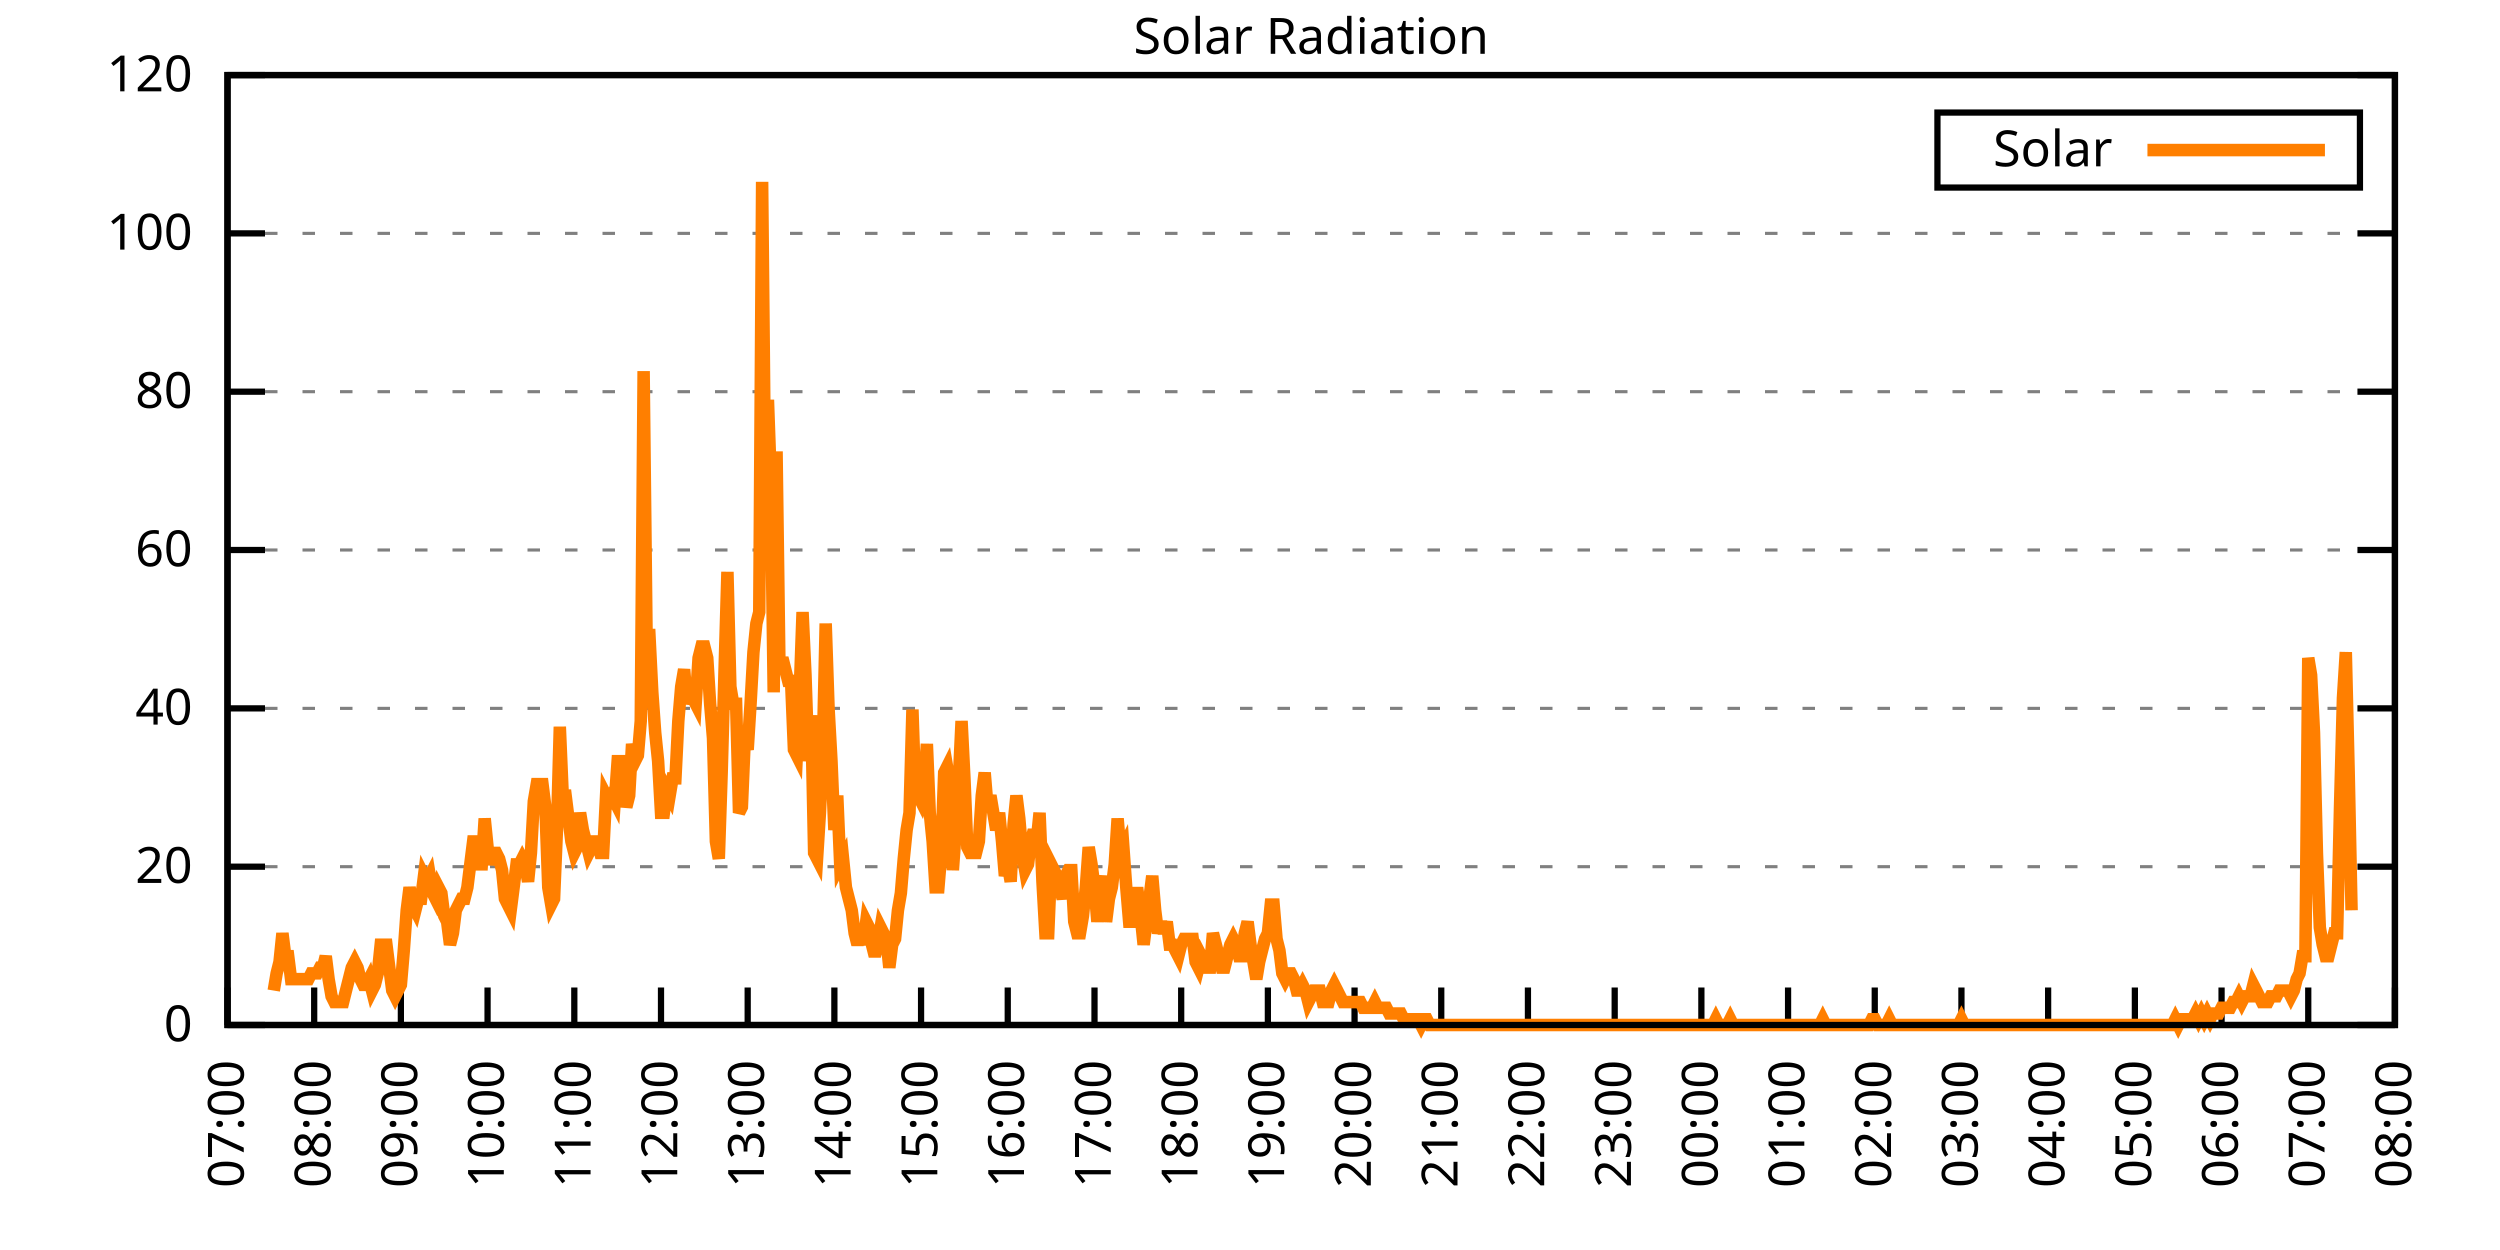
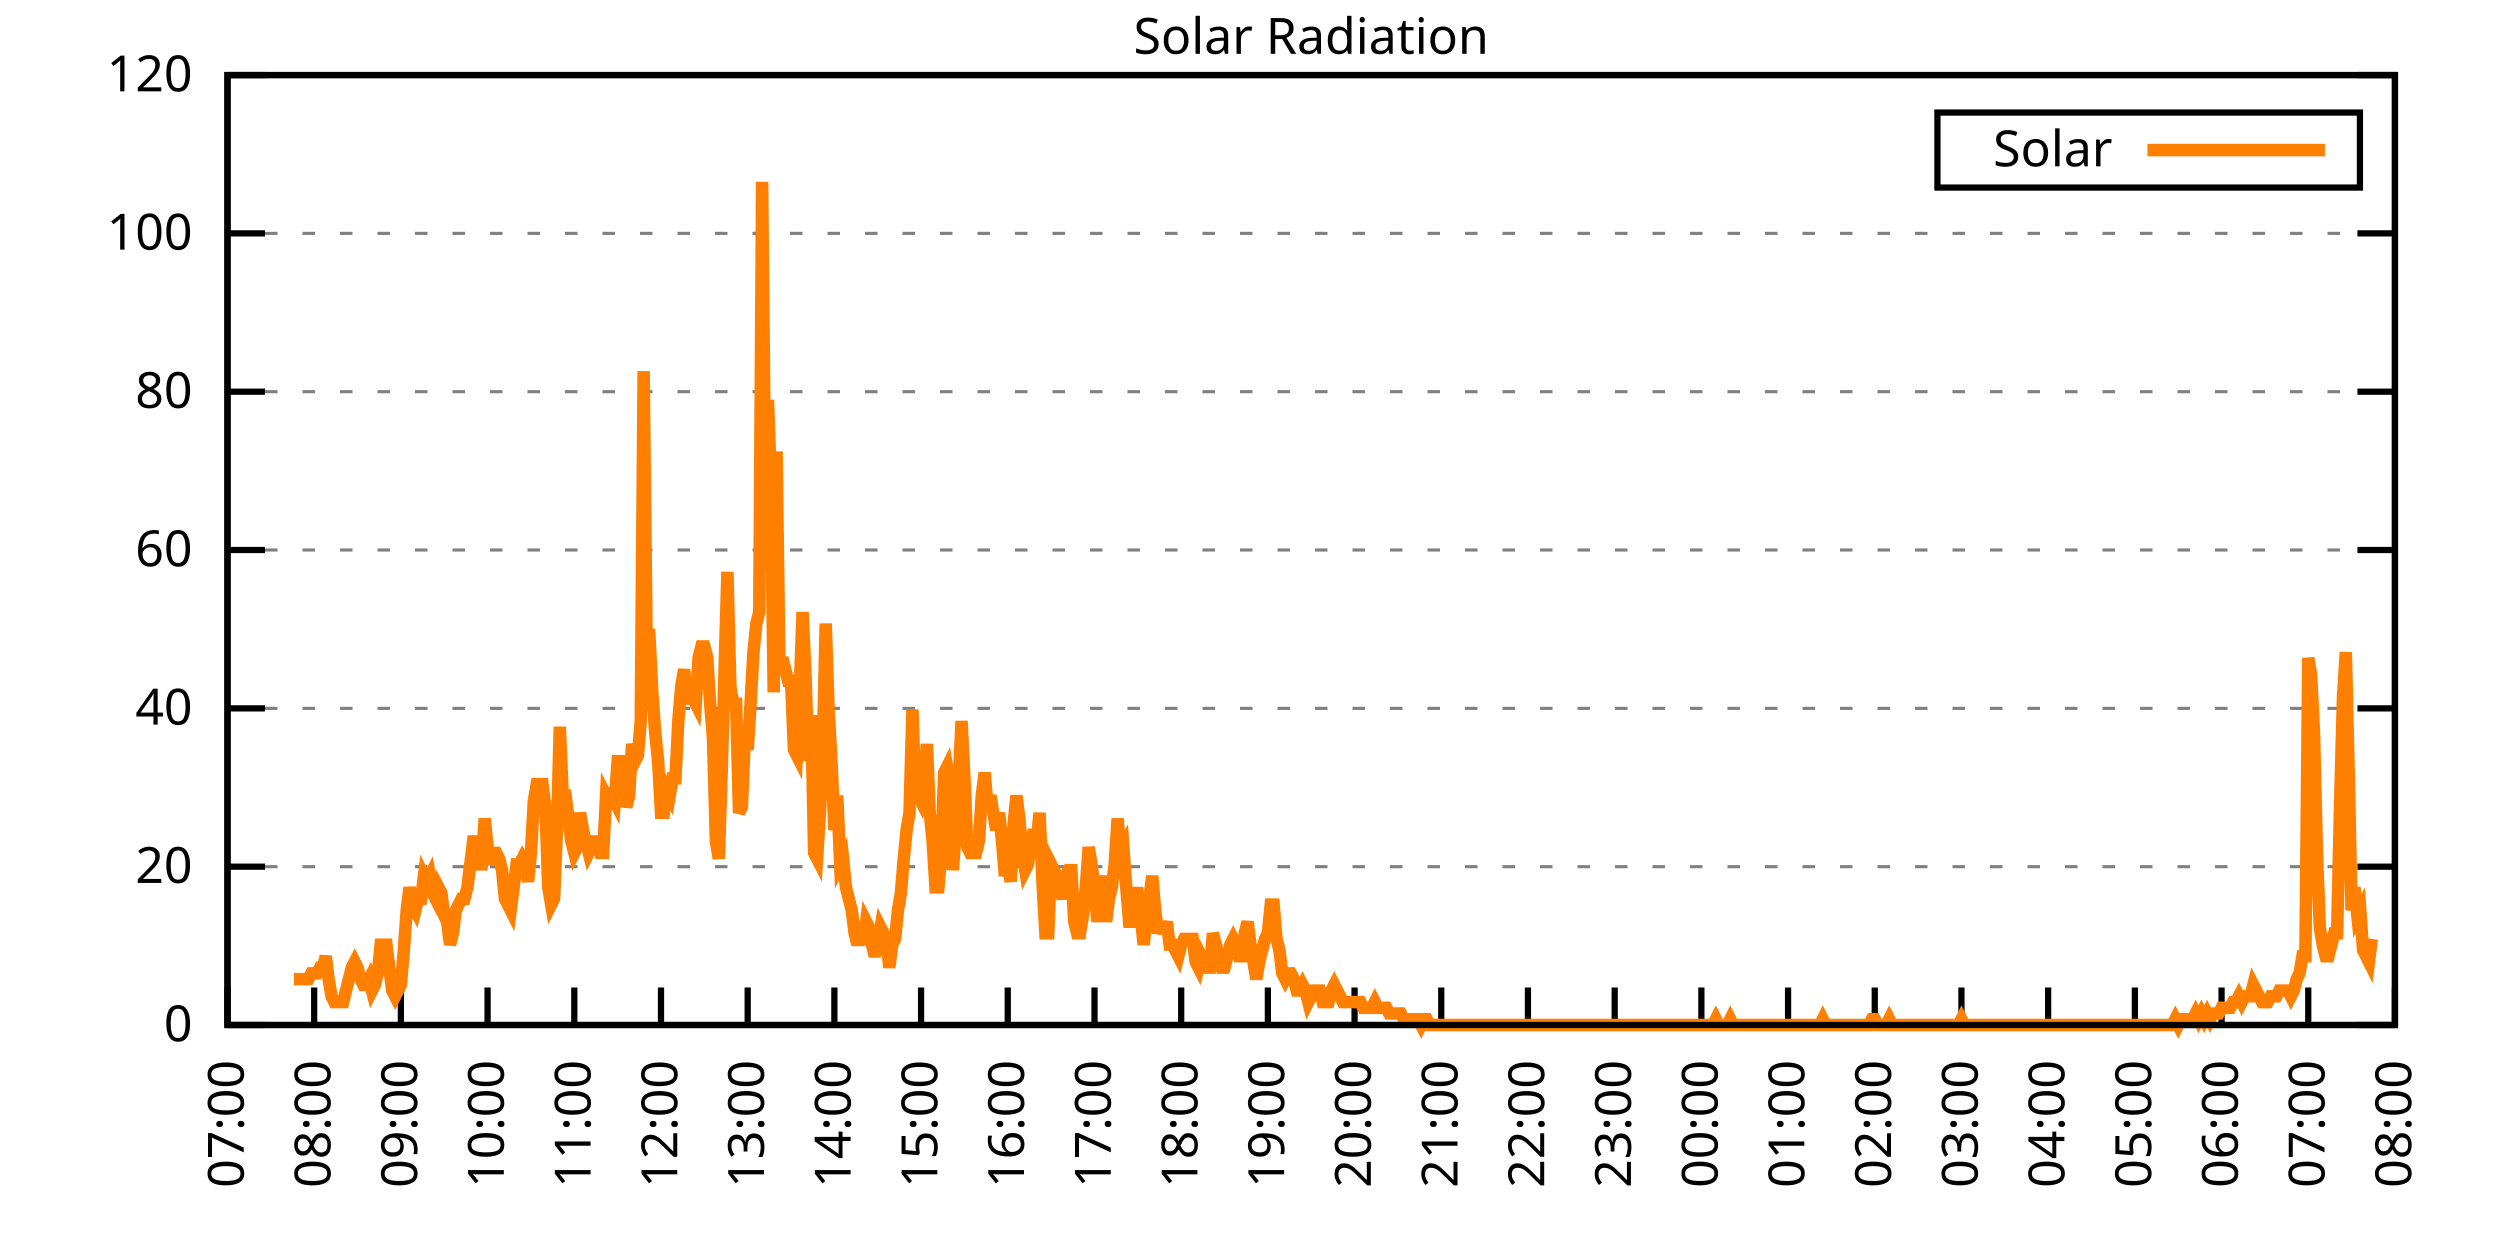
<svg xmlns="http://www.w3.org/2000/svg" xmlns:xlink="http://www.w3.org/1999/xlink" width="400" height="200" viewBox="0 0 400 200">
  <g id="gnuplot_canvas">
    <rect x="0" y="0" width="400" height="200" fill="none" />
    <defs>
      <circle id="gpDot" r="0.5" stroke-width="0.5" stroke="currentColor" />
      <path id="gpPt0" stroke-width="0.333" stroke="currentColor" d="M-1,0 h2 M0,-1 v2" />
      <path id="gpPt1" stroke-width="0.333" stroke="currentColor" d="M-1,-1 L1,1 M1,-1 L-1,1" />
      <path id="gpPt2" stroke-width="0.333" stroke="currentColor" d="M-1,0 L1,0 M0,-1 L0,1 M-1,-1 L1,1 M-1,1 L1,-1" />
      <rect id="gpPt3" stroke-width="0.333" stroke="currentColor" x="-1" y="-1" width="2" height="2" />
      <rect id="gpPt4" stroke-width="0.333" stroke="currentColor" fill="currentColor" x="-1" y="-1" width="2" height="2" />
      <circle id="gpPt5" stroke-width="0.333" stroke="currentColor" cx="0" cy="0" r="1" />
      <use xlink:href="#gpPt5" id="gpPt6" fill="currentColor" stroke="none" />
      <path id="gpPt7" stroke-width="0.333" stroke="currentColor" d="M0,-1.33 L-1.33,0.67 L1.33,0.67 z" />
      <use xlink:href="#gpPt7" id="gpPt8" fill="currentColor" stroke="none" />
      <use xlink:href="#gpPt7" id="gpPt9" stroke="currentColor" transform="rotate(180)" />
      <use xlink:href="#gpPt9" id="gpPt10" fill="currentColor" stroke="none" />
      <use xlink:href="#gpPt3" id="gpPt11" stroke="currentColor" transform="rotate(45)" />
      <use xlink:href="#gpPt11" id="gpPt12" fill="currentColor" stroke="none" />
      <path id="gpPt13" stroke-width="0.333" stroke="currentColor" d="M0,1.330 L1.265,0.411 L0.782,-1.067 L-0.782,-1.076 L-1.265,0.411 z" />
      <use xlink:href="#gpPt13" id="gpPt14" fill="currentColor" stroke="none" />
      <filter id="textbox" filterUnits="objectBoundingBox" x="0" y="0" height="1" width="1">
        <feFlood flood-color="white" flood-opacity="1" result="bgnd" />
        <feComposite in="SourceGraphic" in2="bgnd" operator="atop" />
      </filter>
      <filter id="greybox" filterUnits="objectBoundingBox" x="0" y="0" height="1" width="1">
        <feFlood flood-color="lightgrey" flood-opacity="1" result="grey" />
        <feComposite in="SourceGraphic" in2="grey" operator="atop" />
      </filter>
    </defs>
    <g fill="none" color="white" stroke="currentColor" stroke-width="1.00" stroke-linecap="butt" stroke-linejoin="miter">
</g>
    <g fill="none" color="black" stroke="currentColor" stroke-width="1.00" stroke-linecap="butt" stroke-linejoin="miter">
      <g stroke="none" shape-rendering="crispEdges">
        <polygon fill="rgb(255, 255, 255)" points="36.40,164.00 383.18,164.00 383.18,12.02 36.40,12.02 " />
      </g>
    </g>
    <g fill="none" color="black" stroke="currentColor" stroke-width="1.00" stroke-linecap="butt" stroke-linejoin="miter">
</g>
    <g fill="none" color="black" stroke="black" stroke-width="0.50" stroke-linecap="butt" stroke-linejoin="miter">
</g>
    <g fill="none" color="gray" stroke="currentColor" stroke-width="0.50" stroke-linecap="butt" stroke-linejoin="miter">
      <path stroke="gray" stroke-dasharray="2,4" class="gridline" d="M36.40,164.00 L383.19,164.00  " />
    </g>
    <g fill="none" color="gray" stroke="gray" stroke-width="1.00" stroke-linecap="butt" stroke-linejoin="miter">
</g>
    <g fill="none" color="black" stroke="currentColor" stroke-width="1.00" stroke-linecap="butt" stroke-linejoin="miter">
      <path stroke="black" d="M36.40,164.00 L42.40,164.00 M383.19,164.00 L377.19,164.00  " />
      <g transform="translate(30.80,166.60)" stroke="none" fill="black" font-family="Sans" font-size="8.00" text-anchor="end">
        <text>
          <tspan font-family="Sans"> 0</tspan>
        </text>
      </g>
    </g>
    <g fill="none" color="black" stroke="currentColor" stroke-width="1.00" stroke-linecap="butt" stroke-linejoin="miter">
</g>
    <g fill="none" color="black" stroke="black" stroke-width="0.50" stroke-linecap="butt" stroke-linejoin="miter">
</g>
    <g fill="none" color="gray" stroke="currentColor" stroke-width="0.50" stroke-linecap="butt" stroke-linejoin="miter">
      <path stroke="gray" stroke-dasharray="2,4" class="gridline" d="M36.40,138.67 L383.19,138.67  " />
    </g>
    <g fill="none" color="gray" stroke="gray" stroke-width="1.00" stroke-linecap="butt" stroke-linejoin="miter">
</g>
    <g fill="none" color="black" stroke="currentColor" stroke-width="1.00" stroke-linecap="butt" stroke-linejoin="miter">
      <path stroke="black" d="M36.40,138.67 L42.40,138.67 M383.19,138.67 L377.19,138.67  " />
      <g transform="translate(30.80,141.27)" stroke="none" fill="black" font-family="Sans" font-size="8.00" text-anchor="end">
        <text>
          <tspan font-family="Sans"> 20</tspan>
        </text>
      </g>
    </g>
    <g fill="none" color="black" stroke="currentColor" stroke-width="1.00" stroke-linecap="butt" stroke-linejoin="miter">
</g>
    <g fill="none" color="black" stroke="black" stroke-width="0.50" stroke-linecap="butt" stroke-linejoin="miter">
</g>
    <g fill="none" color="gray" stroke="currentColor" stroke-width="0.50" stroke-linecap="butt" stroke-linejoin="miter">
      <path stroke="gray" stroke-dasharray="2,4" class="gridline" d="M36.40,113.34 L383.19,113.34  " />
    </g>
    <g fill="none" color="gray" stroke="gray" stroke-width="1.00" stroke-linecap="butt" stroke-linejoin="miter">
</g>
    <g fill="none" color="black" stroke="currentColor" stroke-width="1.00" stroke-linecap="butt" stroke-linejoin="miter">
      <path stroke="black" d="M36.40,113.34 L42.40,113.34 M383.19,113.34 L377.19,113.34  " />
      <g transform="translate(30.80,115.94)" stroke="none" fill="black" font-family="Sans" font-size="8.00" text-anchor="end">
        <text>
          <tspan font-family="Sans"> 40</tspan>
        </text>
      </g>
    </g>
    <g fill="none" color="black" stroke="currentColor" stroke-width="1.00" stroke-linecap="butt" stroke-linejoin="miter">
</g>
    <g fill="none" color="black" stroke="black" stroke-width="0.50" stroke-linecap="butt" stroke-linejoin="miter">
</g>
    <g fill="none" color="gray" stroke="currentColor" stroke-width="0.50" stroke-linecap="butt" stroke-linejoin="miter">
      <path stroke="gray" stroke-dasharray="2,4" class="gridline" d="M36.40,88.00 L383.19,88.00  " />
    </g>
    <g fill="none" color="gray" stroke="gray" stroke-width="1.00" stroke-linecap="butt" stroke-linejoin="miter">
</g>
    <g fill="none" color="black" stroke="currentColor" stroke-width="1.00" stroke-linecap="butt" stroke-linejoin="miter">
      <path stroke="black" d="M36.40,88.00 L42.40,88.00 M383.19,88.00 L377.19,88.00  " />
      <g transform="translate(30.80,90.60)" stroke="none" fill="black" font-family="Sans" font-size="8.00" text-anchor="end">
        <text>
          <tspan font-family="Sans"> 60</tspan>
        </text>
      </g>
    </g>
    <g fill="none" color="black" stroke="currentColor" stroke-width="1.00" stroke-linecap="butt" stroke-linejoin="miter">
</g>
    <g fill="none" color="black" stroke="black" stroke-width="0.50" stroke-linecap="butt" stroke-linejoin="miter">
</g>
    <g fill="none" color="gray" stroke="currentColor" stroke-width="0.50" stroke-linecap="butt" stroke-linejoin="miter">
      <path stroke="gray" stroke-dasharray="2,4" class="gridline" d="M36.40,62.67 L383.19,62.67  " />
    </g>
    <g fill="none" color="gray" stroke="gray" stroke-width="1.00" stroke-linecap="butt" stroke-linejoin="miter">
</g>
    <g fill="none" color="black" stroke="currentColor" stroke-width="1.00" stroke-linecap="butt" stroke-linejoin="miter">
      <path stroke="black" d="M36.40,62.67 L42.40,62.67 M383.19,62.67 L377.19,62.67  " />
      <g transform="translate(30.80,65.27)" stroke="none" fill="black" font-family="Sans" font-size="8.00" text-anchor="end">
        <text>
          <tspan font-family="Sans"> 80</tspan>
        </text>
      </g>
    </g>
    <g fill="none" color="black" stroke="currentColor" stroke-width="1.00" stroke-linecap="butt" stroke-linejoin="miter">
</g>
    <g fill="none" color="black" stroke="black" stroke-width="0.50" stroke-linecap="butt" stroke-linejoin="miter">
</g>
    <g fill="none" color="gray" stroke="currentColor" stroke-width="0.50" stroke-linecap="butt" stroke-linejoin="miter">
      <path stroke="gray" stroke-dasharray="2,4" class="gridline" d="M36.40,37.34 L383.19,37.34  " />
    </g>
    <g fill="none" color="gray" stroke="gray" stroke-width="1.00" stroke-linecap="butt" stroke-linejoin="miter">
</g>
    <g fill="none" color="black" stroke="currentColor" stroke-width="1.00" stroke-linecap="butt" stroke-linejoin="miter">
      <path stroke="black" d="M36.40,37.34 L42.40,37.34 M383.19,37.34 L377.19,37.34  " />
      <g transform="translate(30.80,39.94)" stroke="none" fill="black" font-family="Sans" font-size="8.00" text-anchor="end">
        <text>
          <tspan font-family="Sans"> 100</tspan>
        </text>
      </g>
    </g>
    <g fill="none" color="black" stroke="currentColor" stroke-width="1.00" stroke-linecap="butt" stroke-linejoin="miter">
</g>
    <g fill="none" color="black" stroke="black" stroke-width="0.50" stroke-linecap="butt" stroke-linejoin="miter">
</g>
    <g fill="none" color="gray" stroke="currentColor" stroke-width="0.50" stroke-linecap="butt" stroke-linejoin="miter">
      <path stroke="gray" stroke-dasharray="2,4" class="gridline" d="M36.40,12.01 L383.19,12.01  " />
    </g>
    <g fill="none" color="gray" stroke="gray" stroke-width="1.00" stroke-linecap="butt" stroke-linejoin="miter">
</g>
    <g fill="none" color="black" stroke="currentColor" stroke-width="1.00" stroke-linecap="butt" stroke-linejoin="miter">
      <path stroke="black" d="M36.40,12.01 L42.40,12.01 M383.19,12.01 L377.19,12.01  " />
      <g transform="translate(30.80,14.61)" stroke="none" fill="black" font-family="Sans" font-size="8.00" text-anchor="end">
        <text>
          <tspan font-family="Sans"> 120</tspan>
        </text>
      </g>
    </g>
    <g fill="none" color="black" stroke="currentColor" stroke-width="1.00" stroke-linecap="butt" stroke-linejoin="miter">
      <path stroke="black" d="M36.40,164.00 L36.40,158.00  " />
      <g transform="translate(39.00,169.60) rotate(270.00)" stroke="none" fill="black" font-family="Sans" font-size="8.00" text-anchor="end">
        <text>
          <tspan font-family="Sans">07:00</tspan>
        </text>
      </g>
    </g>
    <g fill="none" color="black" stroke="currentColor" stroke-width="1.00" stroke-linecap="butt" stroke-linejoin="miter">
      <path stroke="black" d="M50.27,164.00 L50.27,158.00  " />
      <g transform="translate(52.87,169.60) rotate(270.00)" stroke="none" fill="black" font-family="Sans" font-size="8.00" text-anchor="end">
        <text>
          <tspan font-family="Sans">08:00</tspan>
        </text>
      </g>
    </g>
    <g fill="none" color="black" stroke="currentColor" stroke-width="1.00" stroke-linecap="butt" stroke-linejoin="miter">
      <path stroke="black" d="M64.14,164.00 L64.14,158.00  " />
      <g transform="translate(66.74,169.60) rotate(270.00)" stroke="none" fill="black" font-family="Sans" font-size="8.00" text-anchor="end">
        <text>
          <tspan font-family="Sans">09:00</tspan>
        </text>
      </g>
    </g>
    <g fill="none" color="black" stroke="currentColor" stroke-width="1.00" stroke-linecap="butt" stroke-linejoin="miter">
      <path stroke="black" d="M78.01,164.00 L78.01,158.00  " />
      <g transform="translate(80.61,169.60) rotate(270.00)" stroke="none" fill="black" font-family="Sans" font-size="8.00" text-anchor="end">
        <text>
          <tspan font-family="Sans">10:00</tspan>
        </text>
      </g>
    </g>
    <g fill="none" color="black" stroke="currentColor" stroke-width="1.00" stroke-linecap="butt" stroke-linejoin="miter">
      <path stroke="black" d="M91.89,164.00 L91.89,158.00  " />
      <g transform="translate(94.49,169.60) rotate(270.00)" stroke="none" fill="black" font-family="Sans" font-size="8.00" text-anchor="end">
        <text>
          <tspan font-family="Sans">11:00</tspan>
        </text>
      </g>
    </g>
    <g fill="none" color="black" stroke="currentColor" stroke-width="1.00" stroke-linecap="butt" stroke-linejoin="miter">
      <path stroke="black" d="M105.76,164.00 L105.76,158.00  " />
      <g transform="translate(108.36,169.60) rotate(270.00)" stroke="none" fill="black" font-family="Sans" font-size="8.00" text-anchor="end">
        <text>
          <tspan font-family="Sans">12:00</tspan>
        </text>
      </g>
    </g>
    <g fill="none" color="black" stroke="currentColor" stroke-width="1.00" stroke-linecap="butt" stroke-linejoin="miter">
      <path stroke="black" d="M119.63,164.00 L119.63,158.00  " />
      <g transform="translate(122.23,169.60) rotate(270.00)" stroke="none" fill="black" font-family="Sans" font-size="8.00" text-anchor="end">
        <text>
          <tspan font-family="Sans">13:00</tspan>
        </text>
      </g>
    </g>
    <g fill="none" color="black" stroke="currentColor" stroke-width="1.00" stroke-linecap="butt" stroke-linejoin="miter">
      <path stroke="black" d="M133.50,164.00 L133.50,158.00  " />
      <g transform="translate(136.10,169.60) rotate(270.00)" stroke="none" fill="black" font-family="Sans" font-size="8.00" text-anchor="end">
        <text>
          <tspan font-family="Sans">14:00</tspan>
        </text>
      </g>
    </g>
    <g fill="none" color="black" stroke="currentColor" stroke-width="1.00" stroke-linecap="butt" stroke-linejoin="miter">
      <path stroke="black" d="M147.37,164.00 L147.37,158.00  " />
      <g transform="translate(149.97,169.60) rotate(270.00)" stroke="none" fill="black" font-family="Sans" font-size="8.00" text-anchor="end">
        <text>
          <tspan font-family="Sans">15:00</tspan>
        </text>
      </g>
    </g>
    <g fill="none" color="black" stroke="currentColor" stroke-width="1.00" stroke-linecap="butt" stroke-linejoin="miter">
      <path stroke="black" d="M161.24,164.00 L161.24,158.00  " />
      <g transform="translate(163.84,169.60) rotate(270.00)" stroke="none" fill="black" font-family="Sans" font-size="8.00" text-anchor="end">
        <text>
          <tspan font-family="Sans">16:00</tspan>
        </text>
      </g>
    </g>
    <g fill="none" color="black" stroke="currentColor" stroke-width="1.00" stroke-linecap="butt" stroke-linejoin="miter">
      <path stroke="black" d="M175.12,164.00 L175.12,158.00  " />
      <g transform="translate(177.72,169.60) rotate(270.00)" stroke="none" fill="black" font-family="Sans" font-size="8.00" text-anchor="end">
        <text>
          <tspan font-family="Sans">17:00</tspan>
        </text>
      </g>
    </g>
    <g fill="none" color="black" stroke="currentColor" stroke-width="1.00" stroke-linecap="butt" stroke-linejoin="miter">
      <path stroke="black" d="M188.99,164.00 L188.99,158.00  " />
      <g transform="translate(191.59,169.60) rotate(270.00)" stroke="none" fill="black" font-family="Sans" font-size="8.00" text-anchor="end">
        <text>
          <tspan font-family="Sans">18:00</tspan>
        </text>
      </g>
    </g>
    <g fill="none" color="black" stroke="currentColor" stroke-width="1.00" stroke-linecap="butt" stroke-linejoin="miter">
      <path stroke="black" d="M202.86,164.00 L202.86,158.00  " />
      <g transform="translate(205.46,169.60) rotate(270.00)" stroke="none" fill="black" font-family="Sans" font-size="8.00" text-anchor="end">
        <text>
          <tspan font-family="Sans">19:00</tspan>
        </text>
      </g>
    </g>
    <g fill="none" color="black" stroke="currentColor" stroke-width="1.00" stroke-linecap="butt" stroke-linejoin="miter">
      <path stroke="black" d="M216.73,164.00 L216.73,158.00  " />
      <g transform="translate(219.33,169.60) rotate(270.00)" stroke="none" fill="black" font-family="Sans" font-size="8.00" text-anchor="end">
        <text>
          <tspan font-family="Sans">20:00</tspan>
        </text>
      </g>
    </g>
    <g fill="none" color="black" stroke="currentColor" stroke-width="1.00" stroke-linecap="butt" stroke-linejoin="miter">
      <path stroke="black" d="M230.60,164.00 L230.60,158.00  " />
      <g transform="translate(233.20,169.60) rotate(270.00)" stroke="none" fill="black" font-family="Sans" font-size="8.00" text-anchor="end">
        <text>
          <tspan font-family="Sans">21:00</tspan>
        </text>
      </g>
    </g>
    <g fill="none" color="black" stroke="currentColor" stroke-width="1.00" stroke-linecap="butt" stroke-linejoin="miter">
      <path stroke="black" d="M244.47,164.00 L244.47,158.00  " />
      <g transform="translate(247.07,169.60) rotate(270.00)" stroke="none" fill="black" font-family="Sans" font-size="8.00" text-anchor="end">
        <text>
          <tspan font-family="Sans">22:00</tspan>
        </text>
      </g>
    </g>
    <g fill="none" color="black" stroke="currentColor" stroke-width="1.00" stroke-linecap="butt" stroke-linejoin="miter">
      <path stroke="black" d="M258.35,164.00 L258.35,158.00  " />
      <g transform="translate(260.95,169.60) rotate(270.00)" stroke="none" fill="black" font-family="Sans" font-size="8.00" text-anchor="end">
        <text>
          <tspan font-family="Sans">23:00</tspan>
        </text>
      </g>
    </g>
    <g fill="none" color="black" stroke="currentColor" stroke-width="1.00" stroke-linecap="butt" stroke-linejoin="miter">
      <path stroke="black" d="M272.22,164.00 L272.22,158.00  " />
      <g transform="translate(274.82,169.60) rotate(270.00)" stroke="none" fill="black" font-family="Sans" font-size="8.00" text-anchor="end">
        <text>
          <tspan font-family="Sans">00:00</tspan>
        </text>
      </g>
    </g>
    <g fill="none" color="black" stroke="currentColor" stroke-width="1.00" stroke-linecap="butt" stroke-linejoin="miter">
      <path stroke="black" d="M286.09,164.00 L286.09,158.00  " />
      <g transform="translate(288.69,169.60) rotate(270.00)" stroke="none" fill="black" font-family="Sans" font-size="8.00" text-anchor="end">
        <text>
          <tspan font-family="Sans">01:00</tspan>
        </text>
      </g>
    </g>
    <g fill="none" color="black" stroke="currentColor" stroke-width="1.00" stroke-linecap="butt" stroke-linejoin="miter">
      <path stroke="black" d="M299.96,164.00 L299.96,158.00  " />
      <g transform="translate(302.56,169.60) rotate(270.00)" stroke="none" fill="black" font-family="Sans" font-size="8.00" text-anchor="end">
        <text>
          <tspan font-family="Sans">02:00</tspan>
        </text>
      </g>
    </g>
    <g fill="none" color="black" stroke="currentColor" stroke-width="1.00" stroke-linecap="butt" stroke-linejoin="miter">
      <path stroke="black" d="M313.83,164.00 L313.83,158.00  " />
      <g transform="translate(316.43,169.60) rotate(270.00)" stroke="none" fill="black" font-family="Sans" font-size="8.00" text-anchor="end">
        <text>
          <tspan font-family="Sans">03:00</tspan>
        </text>
      </g>
    </g>
    <g fill="none" color="black" stroke="currentColor" stroke-width="1.00" stroke-linecap="butt" stroke-linejoin="miter">
      <path stroke="black" d="M327.70,164.00 L327.70,158.00  " />
      <g transform="translate(330.30,169.60) rotate(270.00)" stroke="none" fill="black" font-family="Sans" font-size="8.00" text-anchor="end">
        <text>
          <tspan font-family="Sans">04:00</tspan>
        </text>
      </g>
    </g>
    <g fill="none" color="black" stroke="currentColor" stroke-width="1.00" stroke-linecap="butt" stroke-linejoin="miter">
      <path stroke="black" d="M341.58,164.00 L341.58,158.00  " />
      <g transform="translate(344.18,169.60) rotate(270.00)" stroke="none" fill="black" font-family="Sans" font-size="8.00" text-anchor="end">
        <text>
          <tspan font-family="Sans">05:00</tspan>
        </text>
      </g>
    </g>
    <g fill="none" color="black" stroke="currentColor" stroke-width="1.00" stroke-linecap="butt" stroke-linejoin="miter">
      <path stroke="black" d="M355.45,164.00 L355.45,158.00  " />
      <g transform="translate(358.05,169.60) rotate(270.00)" stroke="none" fill="black" font-family="Sans" font-size="8.00" text-anchor="end">
        <text>
          <tspan font-family="Sans">06:00</tspan>
        </text>
      </g>
    </g>
    <g fill="none" color="black" stroke="currentColor" stroke-width="1.00" stroke-linecap="butt" stroke-linejoin="miter">
      <path stroke="black" d="M369.32,164.00 L369.32,158.00  " />
      <g transform="translate(371.92,169.60) rotate(270.00)" stroke="none" fill="black" font-family="Sans" font-size="8.00" text-anchor="end">
        <text>
          <tspan font-family="Sans">07:00</tspan>
        </text>
      </g>
    </g>
    <g fill="none" color="black" stroke="currentColor" stroke-width="1.00" stroke-linecap="butt" stroke-linejoin="miter">
      <path stroke="black" d="M383.19,164.00 L383.19,158.00  " />
      <g transform="translate(385.79,169.60) rotate(270.00)" stroke="none" fill="black" font-family="Sans" font-size="8.00" text-anchor="end">
        <text>
          <tspan font-family="Sans">08:00</tspan>
        </text>
      </g>
    </g>
    <g fill="none" color="black" stroke="currentColor" stroke-width="1.00" stroke-linecap="butt" stroke-linejoin="miter">
</g>
    <g fill="none" color="black" stroke="currentColor" stroke-width="1.00" stroke-linecap="butt" stroke-linejoin="miter">
      <path stroke="black" d="M36.40,12.01 L36.40,164.00 L383.19,164.00 L383.19,12.01 L36.40,12.01 Z  " />
    </g>
    <g fill="none" color="black" stroke="currentColor" stroke-width="1.00" stroke-linecap="butt" stroke-linejoin="miter">
</g>
    <g fill="none" color="black" stroke="currentColor" stroke-width="1.00" stroke-linecap="butt" stroke-linejoin="miter">
      <path stroke="black" d="M309.99,30.01 L309.99,18.01 L377.59,18.01 L377.59,30.01 L309.99,30.01 Z  " />
    </g>
    <g id="Solar_Radiation_plot_1">
      <g fill="none" color="white" stroke="black" stroke-width="2.00" stroke-linecap="butt" stroke-linejoin="miter">
</g>
      <g fill="none" color="black" stroke="currentColor" stroke-width="2.00" stroke-linecap="butt" stroke-linejoin="miter">
        <g transform="translate(337.99,26.61)" stroke="none" fill="black" font-family="Sans" font-size="8.00" text-anchor="end">
          <text>
            <tspan font-family="Sans">Solar</tspan>
          </text>
        </g>
      </g>
      <g fill="none" color="black" stroke="currentColor" stroke-width="2.00" stroke-linecap="butt" stroke-linejoin="miter">
-         <path stroke="rgb(255, 127,   0)" d="M343.59,24.01 L371.99,24.01 M43.80,158.49 L44.26,155.74 L44.72,153.91 L45.19,149.32 L45.65,152.99 L46.11,152.99   L46.57,156.66 L47.03,156.66 L47.50,156.66 L47.96,156.66 L48.42,156.66 L48.88,156.66 L49.35,156.66 L49.81,155.74   L50.27,155.74 L50.73,155.74 L51.20,154.82 L51.66,154.82 L52.12,152.99 L52.58,156.66 L53.05,159.41 L53.51,160.33   L53.97,160.33 L54.43,160.33 L54.90,160.33 L55.36,158.49 L55.82,156.66 L56.28,154.82 L56.75,153.91 L57.21,154.82   L57.67,156.66 L58.13,157.58 L58.59,157.58 L59.06,156.66 L59.52,158.49 L59.98,157.58 L60.44,155.74 L60.91,151.15   L61.37,151.15 L61.83,151.15 L62.29,154.82 L62.76,158.49 L63.22,159.41 L63.68,158.49 L64.14,157.58 L64.61,152.07   L65.07,145.65 L65.53,141.98 L65.99,144.73 L66.46,145.65 L66.92,143.81 L67.38,143.81 L67.84,140.14 L68.30,141.06   L68.77,140.14 L69.23,142.89 L69.69,143.81 L70.15,141.98 L70.62,142.89 L71.08,146.56 L71.54,147.48 L72.00,151.15   L72.47,149.32 L72.93,145.65 L73.39,144.73 L73.85,143.81 L74.32,143.81 L74.78,141.98 L75.24,138.30 L75.70,134.63   L76.17,134.63 L76.63,138.30 L77.09,138.30 L77.55,130.96 L78.01,135.55 L78.48,138.30 L78.94,136.47 L79.40,136.47   L79.86,137.39 L80.33,139.22 L80.79,143.81 L81.25,144.73 L81.71,145.65 L82.18,141.98 L82.64,138.30 L83.10,138.30   L83.56,137.39 L84.03,138.30 L84.49,141.06 L84.95,136.47 L85.41,128.21 L85.88,125.46 L86.34,125.46 L86.80,125.46   L87.26,129.13 L87.72,141.98 L88.19,144.73 L88.65,143.81 L89.11,132.80 L89.57,116.28 L90.04,127.29 L90.50,127.29   L90.96,130.96 L91.42,134.63 L91.89,136.47 L92.35,135.55 L92.81,130.05 L93.27,132.80 L93.74,134.63 L94.20,136.47   L94.66,135.55 L95.12,134.63 L95.59,134.63 L96.05,136.47 L96.51,136.47 L96.97,127.29 L97.44,128.21 L97.90,127.29   L98.36,128.21 L98.82,121.79 L99.28,121.79 L99.75,123.62 L100.21,129.13 L100.67,127.29 L101.13,119.03 L101.60,121.79   L102.06,120.87 L102.52,115.36 L102.98,59.38 L103.45,101.60 L103.91,101.60 L104.37,110.77 L104.83,117.20 L105.30,121.79   L105.76,130.05 L106.22,130.05 L106.68,126.37 L107.15,127.29 L107.61,124.54 L108.07,124.54 L108.53,115.36 L108.99,109.86   L109.46,107.10 L109.92,112.61 L110.38,110.77 L110.84,111.69 L111.31,112.61 L111.77,105.27 L112.23,103.43 L112.69,103.43   L113.16,105.27 L113.62,112.61 L114.08,118.12 L114.54,134.63 L115.01,137.39 L115.47,123.62 L115.93,107.10 L116.39,91.50   L116.86,109.86 L117.32,112.61 L117.78,112.61 L118.24,130.05 L118.70,129.13 L119.17,118.12 L119.63,119.95 L120.09,112.61   L120.55,104.35 L121.02,99.76 L121.48,97.93 L121.94,29.10 L122.40,75.90 L122.87,63.97 L123.33,76.82 L123.79,110.77   L124.25,72.23 L124.72,107.10 L125.18,105.27 L125.64,107.10 L126.10,108.94 L126.57,108.94 L127.03,119.95 L127.49,120.87   L127.95,110.77 L128.41,97.93 L128.88,108.02 L129.34,121.79 L129.80,114.44 L130.26,136.47 L130.73,137.39 L131.19,130.05   L131.65,119.95 L132.11,99.76 L132.58,113.53 L133.04,121.79 L133.50,132.80 L133.96,127.29 L134.43,138.30 L134.89,137.39   L135.35,141.98 L135.81,143.81 L136.28,145.65 L136.74,149.32 L137.20,151.15 L137.66,149.32 L138.13,151.15 L138.59,147.48   L139.05,148.40 L139.51,151.15 L139.97,152.99 L140.44,151.15 L140.90,148.40 L141.36,149.32 L141.82,150.23 L142.29,154.82   L142.75,151.15 L143.21,150.23 L143.67,145.65 L144.14,142.89 L144.60,137.39 L145.06,132.80 L145.52,130.05 L145.99,113.53   L146.45,127.29 L146.91,127.29 L147.37,128.21 L147.84,126.37 L148.30,119.03 L148.76,130.05 L149.22,134.63 L149.68,141.98   L150.15,141.98 L150.61,136.47 L151.07,123.62 L151.53,122.70 L152.00,125.46 L152.46,139.22 L152.92,132.80 L153.38,125.46   L153.85,115.36 L154.31,124.54 L154.77,135.55 L155.23,136.47 L155.70,136.47 L156.16,136.47 L156.62,134.63 L157.08,127.29   L157.55,123.62 L158.01,129.13 L158.47,127.29 L158.93,130.05 L159.39,132.80 L159.86,130.05 L160.32,134.63 L160.78,140.14   L161.24,138.30 L161.71,141.06 L162.17,131.88 L162.63,127.29 L163.09,130.96 L163.56,136.47 L164.02,139.22 L164.48,138.30   L164.94,134.63 L165.41,132.80 L165.87,134.63 L166.33,130.05 L166.79,141.06 L167.26,149.32 L167.72,149.32 L168.18,138.30   L168.64,139.22 L169.10,140.14 L169.57,141.98 L170.03,143.81 L170.49,140.14 L170.95,139.22 L171.42,139.22 L171.88,147.48   L172.34,149.32 L172.80,149.32 L173.27,146.56 L173.73,141.98 L174.19,135.55 L174.65,138.30 L175.12,141.98 L175.58,147.48   L176.04,142.89 L176.50,140.14 L176.97,147.48 L177.43,143.81 L177.89,141.98 L178.35,138.30 L178.82,130.96 L179.28,136.47   L179.74,135.55 L180.20,141.98 L180.66,147.48 L181.13,147.48 L181.59,142.89 L182.05,142.89 L182.51,146.56 L182.98,151.15   L183.44,147.48 L183.90,143.81 L184.36,140.14 L184.83,145.65 L185.29,149.32 L185.75,147.48 L186.21,149.32 L186.68,147.48   L187.14,151.15 L187.60,151.15 L188.06,152.07 L188.53,152.99 L188.99,151.15 L189.45,150.23 L189.91,150.23 L190.37,150.23   L190.84,150.23 L191.30,153.91 L191.76,154.82 L192.22,152.99 L192.69,153.91 L193.15,154.82 L193.61,154.82 L194.07,149.32   L194.54,151.15 L195.00,152.99 L195.46,154.82 L195.92,154.82 L196.39,152.99 L196.85,151.15 L197.31,150.23 L197.77,151.15   L198.24,152.99 L198.70,152.99 L199.16,149.32 L199.62,147.48 L200.08,151.15 L200.55,153.91 L201.01,156.66 L201.47,153.91   L201.93,152.07 L202.40,150.23 L202.86,149.32 L203.32,144.73 L203.78,144.73 L204.25,150.23 L204.71,152.07 L205.17,155.74   L205.63,156.66 L206.10,155.74 L206.56,155.74 L207.02,156.66 L207.48,158.49 L207.95,158.49 L208.41,157.58 L208.87,158.49   L209.33,160.33 L209.80,159.41 L210.26,158.49 L210.72,158.49 L211.18,158.49 L211.64,160.33 L212.11,160.33 L212.57,160.33   L213.03,158.49 L213.49,157.58 L213.96,158.49 L214.42,159.41 L214.88,160.33 L215.34,160.33 L215.81,160.33 L216.27,160.33   L216.73,160.33 L217.19,160.33 L217.66,160.33 L218.12,161.25 L218.58,161.25 L219.04,161.25 L219.51,161.25 L219.97,160.33   L220.43,161.25 L220.89,161.25 L221.35,161.25 L221.82,161.25 L222.28,162.16 L222.74,162.16 L223.20,162.16 L223.67,162.16   L224.13,162.16 L224.59,163.08 L225.05,163.08 L225.52,163.08 L225.98,163.08 L226.44,163.08 L226.90,163.08 L227.37,164.00   L227.83,163.08 L228.29,163.08 L228.75,164.00 L229.22,164.00 L229.68,164.00 L230.14,164.00 L230.60,164.00 L231.06,164.00   L231.53,164.00 L231.99,164.00 L232.45,164.00 L232.91,164.00 L233.38,164.00 L233.84,164.00 L234.30,164.00 L234.76,164.00   L235.23,164.00 L235.69,164.00 L236.15,164.00 L236.61,164.00 L237.08,164.00 L237.54,164.00 L238.00,164.00 L238.46,164.00   L238.93,164.00 L239.39,164.00 L239.85,164.00 L240.31,164.00 L240.77,164.00 L241.24,164.00 L241.70,164.00 L242.16,164.00   L242.62,164.00 L243.09,164.00 L243.55,164.00 L244.01,164.00 L244.47,164.00 L244.94,164.00 L245.40,164.00 L245.86,164.00   L246.32,164.00 L246.79,164.00 L247.25,164.00 L247.71,164.00 L248.17,164.00 L248.64,164.00 L249.10,164.00 L249.56,164.00   L250.02,164.00 L250.49,164.00 L250.95,164.00 L251.41,164.00 L251.87,164.00 L252.33,164.00 L252.80,164.00 L253.26,164.00   L253.72,164.00 L254.18,164.00 L254.65,164.00 L255.11,164.00 L255.57,164.00 L256.03,164.00 L256.50,164.00 L256.96,164.00   L257.42,164.00 L257.88,164.00 L258.35,164.00 L258.81,164.00 L259.27,164.00 L259.73,164.00 L260.20,164.00 L260.66,164.00   L261.12,164.00 L261.58,164.00 L262.04,164.00 L262.51,164.00 L262.97,164.00 L263.43,164.00 L263.89,164.00 L264.36,164.00   L264.82,164.00 L265.28,164.00 L265.74,164.00 L266.21,164.00 L266.67,164.00 L267.13,164.00 L267.59,164.00 L268.06,164.00   L268.52,164.00 L268.98,164.00 L269.44,164.00 L269.91,164.00 L270.37,164.00 L270.83,164.00 L271.29,164.00 L271.75,164.00   L272.22,164.00 L272.68,164.00 L273.14,164.00 L273.60,164.00 L274.07,164.00 L274.53,163.08 L274.99,164.00 L275.45,164.00   L275.92,164.00 L276.38,164.00 L276.84,163.08 L277.30,164.00 L277.77,164.00 L278.23,164.00 L278.69,164.00 L279.15,164.00   L279.62,164.00 L280.08,164.00 L280.54,164.00 L281.00,164.00 L281.46,164.00 L281.93,164.00 L282.39,164.00 L282.85,164.00   L283.31,164.00 L283.78,164.00 L284.24,164.00 L284.70,164.00 L285.16,164.00 L285.63,164.00 L286.09,164.00 L286.55,164.00   L287.01,164.00 L287.48,164.00 L287.94,164.00 L288.40,164.00 L288.86,164.00 L289.33,164.00 L289.79,164.00 L290.25,164.00   L290.71,164.00 L291.18,164.00 L291.64,163.08 L292.10,164.00 L292.56,164.00 L293.02,164.00 L293.49,164.00 L293.95,164.00   L294.41,164.00 L294.87,164.00 L295.34,164.00 L295.80,164.00 L296.26,164.00 L296.72,164.00 L297.19,164.00 L297.65,164.00   L298.11,164.00 L298.57,164.00 L299.04,164.00 L299.50,163.08 L299.96,163.08 L300.42,164.00 L300.89,164.00 L301.35,164.00   L301.81,164.00 L302.27,163.08 L302.73,164.00 L303.20,164.00 L303.66,164.00 L304.12,164.00 L304.58,164.00 L305.05,164.00   L305.51,164.00 L305.97,164.00 L306.43,164.00 L306.90,164.00 L307.36,164.00 L307.82,164.00 L308.28,164.00 L308.75,164.00   L309.21,164.00 L309.67,164.00 L310.13,164.00 L310.60,164.00 L311.06,164.00 L311.52,164.00 L311.98,164.00 L312.44,164.00   L312.91,164.00 L313.37,164.00 L313.83,163.08 L314.29,164.00 L314.76,164.00 L315.22,164.00 L315.68,164.00 L316.14,164.00   L316.61,164.00 L317.07,164.00 L317.53,164.00 L317.99,164.00 L318.46,164.00 L318.92,164.00 L319.38,164.00 L319.84,164.00   L320.31,164.00 L320.77,164.00 L321.23,164.00 L321.69,164.00 L322.15,164.00 L322.62,164.00 L323.08,164.00 L323.54,164.00   L324.00,164.00 L324.47,164.00 L324.93,164.00 L325.39,164.00 L325.85,164.00 L326.32,164.00 L326.78,164.00 L327.24,164.00   L327.70,164.00 L328.17,164.00 L328.63,164.00 L329.09,164.00 L329.55,164.00 L330.02,164.00 L330.48,164.00 L330.94,164.00   L331.40,164.00 L331.87,164.00 L332.33,164.00 L332.79,164.00 L333.25,164.00 L333.71,164.00 L334.18,164.00 L334.64,164.00   L335.10,164.00 L335.56,164.00 L336.03,164.00 L336.49,164.00 L336.95,164.00 L337.41,164.00 L337.88,164.00 L338.34,164.00   L338.80,164.00 L339.26,164.00 L339.73,164.00 L340.19,164.00 L340.65,164.00 L341.11,164.00 L341.58,164.00 L342.04,164.00   L342.50,164.00 L342.96,164.00 L343.42,164.00 L343.89,164.00 L344.35,164.00 L344.81,164.00 L345.27,164.00 L345.74,164.00   L346.20,164.00 L346.66,164.00 L347.12,164.00 L347.59,164.00 L348.05,163.08 L348.51,164.00 L348.97,163.08 L349.44,163.08   L349.90,163.08 L350.36,163.08 L350.82,163.08 L351.29,162.16 L351.75,163.08 L352.21,162.16 L352.67,163.08 L353.13,162.16   L353.60,163.08 L354.06,162.16 L354.52,162.16 L354.98,162.16 L355.45,161.25 L355.91,161.25 L356.37,161.25 L356.83,161.25   L357.30,160.33 L357.76,160.33 L358.22,159.41 L358.68,160.33 L359.15,159.41 L359.61,159.41 L360.07,159.41 L360.53,157.58   L361.00,158.49 L361.46,159.41 L361.92,160.33 L362.38,160.33 L362.84,160.33 L363.31,159.41 L363.77,159.41 L364.23,159.41   L364.69,158.49 L365.16,158.49 L365.62,158.49 L366.08,158.49 L366.54,159.41 L367.01,158.49 L367.47,156.66 L367.93,155.74   L368.39,152.99 L368.86,152.99 L369.32,105.27 L369.78,108.02 L370.24,117.20 L370.71,136.47 L371.17,148.40 L371.63,151.15   L372.09,152.99 L372.56,152.99 L373.02,151.15 L373.48,149.32 L373.94,149.32 L374.40,129.13 L374.87,111.69 L375.33,104.35   L375.79,123.62 L376.25,145.65  " />
+         <path stroke="rgb(255, 127,   0)" d="M343.59,24.01 L371.99,24.01 M47.03,156.66 L47.50,156.66 L47.96,156.66 L48.42,156.66 L48.88,156.66 L49.35,156.66   L49.81,155.74 L50.27,155.74 L50.73,155.74 L51.20,154.82 L51.66,154.82 L52.12,152.99 L52.58,156.66 L53.05,159.41   L53.51,160.33 L53.97,160.33 L54.43,160.33 L54.90,160.33 L55.36,158.49 L55.82,156.66 L56.28,154.82 L56.75,153.91   L57.21,154.82 L57.67,156.66 L58.13,157.58 L58.59,157.58 L59.06,156.66 L59.52,158.49 L59.98,157.58 L60.44,155.74   L60.91,151.15 L61.37,151.15 L61.83,151.15 L62.29,154.82 L62.76,158.49 L63.22,159.41 L63.68,158.49 L64.14,157.58   L64.61,152.07 L65.07,145.65 L65.53,141.98 L65.99,144.73 L66.46,145.65 L66.92,143.81 L67.38,143.81 L67.84,140.14   L68.30,141.06 L68.77,140.14 L69.23,142.89 L69.69,143.81 L70.15,141.98 L70.62,142.89 L71.08,146.56 L71.54,147.48   L72.00,151.15 L72.47,149.32 L72.93,145.65 L73.39,144.73 L73.85,143.81 L74.32,143.81 L74.78,141.98 L75.24,138.30   L75.70,134.63 L76.17,134.63 L76.63,138.30 L77.09,138.30 L77.55,130.96 L78.01,135.55 L78.48,138.30 L78.94,136.47   L79.40,136.47 L79.86,137.39 L80.33,139.22 L80.79,143.81 L81.25,144.73 L81.71,145.65 L82.18,141.98 L82.64,138.30   L83.10,138.30 L83.56,137.39 L84.03,138.30 L84.49,141.06 L84.95,136.47 L85.41,128.21 L85.88,125.46 L86.34,125.46   L86.80,125.46 L87.26,129.13 L87.72,141.98 L88.19,144.73 L88.65,143.81 L89.11,132.80 L89.57,116.28 L90.04,127.29   L90.50,127.29 L90.96,130.96 L91.42,134.63 L91.89,136.47 L92.35,135.55 L92.81,130.05 L93.27,132.80 L93.74,134.63   L94.20,136.47 L94.66,135.55 L95.12,134.63 L95.59,134.63 L96.05,136.47 L96.51,136.47 L96.97,127.29 L97.44,128.21   L97.90,127.29 L98.36,128.21 L98.82,121.79 L99.28,121.79 L99.75,123.62 L100.21,129.13 L100.67,127.29 L101.13,119.03   L101.60,121.79 L102.06,120.87 L102.52,115.36 L102.98,59.38 L103.45,101.60 L103.91,101.60 L104.37,110.77 L104.83,117.20   L105.30,121.79 L105.76,130.05 L106.22,130.05 L106.68,126.37 L107.15,127.29 L107.61,124.54 L108.07,124.54 L108.53,115.36   L108.99,109.86 L109.46,107.10 L109.92,112.61 L110.38,110.77 L110.84,111.69 L111.31,112.61 L111.77,105.27 L112.23,103.43   L112.69,103.43 L113.16,105.27 L113.62,112.61 L114.08,118.12 L114.54,134.63 L115.01,137.39 L115.47,123.62 L115.93,107.10   L116.39,91.50 L116.86,109.86 L117.32,112.61 L117.78,112.61 L118.24,130.05 L118.70,129.13 L119.17,118.12 L119.63,119.95   L120.09,112.61 L120.55,104.35 L121.02,99.76 L121.48,97.93 L121.94,29.10 L122.40,75.90 L122.87,63.97 L123.33,76.82   L123.79,110.77 L124.25,72.23 L124.72,107.10 L125.18,105.27 L125.64,107.10 L126.10,108.94 L126.57,108.94 L127.03,119.95   L127.49,120.87 L127.95,110.77 L128.41,97.93 L128.88,108.02 L129.34,121.79 L129.80,114.44 L130.26,136.47 L130.73,137.39   L131.19,130.05 L131.65,119.95 L132.11,99.76 L132.58,113.53 L133.04,121.79 L133.50,132.80 L133.96,127.29 L134.43,138.30   L134.89,137.39 L135.35,141.98 L135.81,143.81 L136.28,145.65 L136.74,149.32 L137.20,151.15 L137.66,149.32 L138.13,151.15   L138.59,147.48 L139.05,148.40 L139.51,151.15 L139.97,152.99 L140.44,151.15 L140.90,148.40 L141.36,149.32 L141.82,150.23   L142.29,154.82 L142.75,151.15 L143.21,150.23 L143.67,145.65 L144.14,142.89 L144.60,137.39 L145.06,132.80 L145.52,130.05   L145.99,113.53 L146.45,127.29 L146.91,127.29 L147.37,128.21 L147.84,126.37 L148.30,119.03 L148.76,130.05 L149.22,134.63   L149.68,141.98 L150.15,141.98 L150.61,136.47 L151.07,123.62 L151.53,122.70 L152.00,125.46 L152.46,139.22 L152.92,132.80   L153.38,125.46 L153.85,115.36 L154.31,124.54 L154.77,135.55 L155.23,136.47 L155.70,136.47 L156.16,136.47 L156.62,134.63   L157.08,127.29 L157.55,123.62 L158.01,129.13 L158.47,127.29 L158.93,130.05 L159.39,132.80 L159.86,130.05 L160.32,134.63   L160.78,140.14 L161.24,138.30 L161.71,141.06 L162.17,131.88 L162.63,127.29 L163.09,130.96 L163.56,136.47 L164.02,139.22   L164.48,138.30 L164.94,134.63 L165.41,132.80 L165.87,134.63 L166.33,130.05 L166.79,141.06 L167.26,149.32 L167.72,149.32   L168.18,138.30 L168.64,139.22 L169.10,140.14 L169.57,141.98 L170.03,143.81 L170.49,140.14 L170.95,139.22 L171.42,139.22   L171.88,147.48 L172.34,149.32 L172.80,149.32 L173.27,146.56 L173.73,141.98 L174.19,135.55 L174.65,138.30 L175.12,141.98   L175.58,147.48 L176.04,142.89 L176.50,140.14 L176.97,147.48 L177.43,143.81 L177.89,141.98 L178.35,138.30 L178.82,130.96   L179.28,136.47 L179.74,135.55 L180.20,141.98 L180.66,147.48 L181.13,147.48 L181.59,142.89 L182.05,142.89 L182.51,146.56   L182.98,151.15 L183.44,147.48 L183.90,143.81 L184.36,140.14 L184.83,145.65 L185.29,149.32 L185.75,147.48 L186.21,149.32   L186.68,147.48 L187.14,151.15 L187.60,151.15 L188.06,152.07 L188.53,152.99 L188.99,151.15 L189.45,150.23 L189.91,150.23   L190.37,150.23 L190.84,150.23 L191.30,153.91 L191.76,154.82 L192.22,152.99 L192.69,153.91 L193.15,154.82 L193.61,154.82   L194.07,149.32 L194.54,151.15 L195.00,152.99 L195.46,154.82 L195.92,154.82 L196.39,152.99 L196.85,151.15 L197.31,150.23   L197.77,151.15 L198.24,152.99 L198.70,152.99 L199.16,149.32 L199.62,147.48 L200.08,151.15 L200.55,153.91 L201.01,156.66   L201.47,153.91 L201.93,152.07 L202.40,150.23 L202.86,149.32 L203.32,144.73 L203.78,144.73 L204.25,150.23 L204.71,152.07   L205.17,155.74 L205.63,156.66 L206.10,155.74 L206.56,155.74 L207.02,156.66 L207.48,158.49 L207.95,158.49 L208.41,157.58   L208.87,158.49 L209.33,160.33 L209.80,159.41 L210.26,158.49 L210.72,158.49 L211.18,158.49 L211.64,160.33 L212.11,160.33   L212.57,160.33 L213.03,158.49 L213.49,157.58 L213.96,158.49 L214.42,159.41 L214.88,160.33 L215.34,160.33 L215.81,160.33   L216.27,160.33 L216.73,160.33 L217.19,160.33 L217.66,160.33 L218.12,161.25 L218.58,161.25 L219.04,161.25 L219.51,161.25   L219.97,160.33 L220.43,161.25 L220.89,161.25 L221.35,161.25 L221.82,161.25 L222.28,162.16 L222.74,162.16 L223.20,162.16   L223.67,162.16 L224.13,162.16 L224.59,163.08 L225.05,163.08 L225.52,163.08 L225.98,163.08 L226.44,163.08 L226.90,163.08   L227.37,164.00 L227.83,163.08 L228.29,163.08 L228.75,164.00 L229.22,164.00 L229.68,164.00 L230.14,164.00 L230.60,164.00   L231.06,164.00 L231.53,164.00 L231.99,164.00 L232.45,164.00 L232.91,164.00 L233.38,164.00 L233.84,164.00 L234.30,164.00   L234.76,164.00 L235.23,164.00 L235.69,164.00 L236.15,164.00 L236.61,164.00 L237.08,164.00 L237.54,164.00 L238.00,164.00   L238.46,164.00 L238.93,164.00 L239.39,164.00 L239.85,164.00 L240.31,164.00 L240.77,164.00 L241.24,164.00 L241.70,164.00   L242.16,164.00 L242.62,164.00 L243.09,164.00 L243.55,164.00 L244.01,164.00 L244.47,164.00 L244.94,164.00 L245.40,164.00   L245.86,164.00 L246.32,164.00 L246.79,164.00 L247.25,164.00 L247.71,164.00 L248.17,164.00 L248.64,164.00 L249.10,164.00   L249.56,164.00 L250.02,164.00 L250.49,164.00 L250.95,164.00 L251.41,164.00 L251.87,164.00 L252.33,164.00 L252.80,164.00   L253.26,164.00 L253.72,164.00 L254.18,164.00 L254.65,164.00 L255.11,164.00 L255.57,164.00 L256.03,164.00 L256.50,164.00   L256.96,164.00 L257.42,164.00 L257.88,164.00 L258.35,164.00 L258.81,164.00 L259.27,164.00 L259.73,164.00 L260.20,164.00   L260.66,164.00 L261.12,164.00 L261.58,164.00 L262.04,164.00 L262.51,164.00 L262.97,164.00 L263.43,164.00 L263.89,164.00   L264.36,164.00 L264.82,164.00 L265.28,164.00 L265.74,164.00 L266.21,164.00 L266.67,164.00 L267.13,164.00 L267.59,164.00   L268.06,164.00 L268.52,164.00 L268.98,164.00 L269.44,164.00 L269.91,164.00 L270.37,164.00 L270.83,164.00 L271.29,164.00   L271.75,164.00 L272.22,164.00 L272.68,164.00 L273.14,164.00 L273.60,164.00 L274.07,164.00 L274.53,163.08 L274.99,164.00   L275.45,164.00 L275.92,164.00 L276.38,164.00 L276.84,163.08 L277.30,164.00 L277.77,164.00 L278.23,164.00 L278.69,164.00   L279.15,164.00 L279.62,164.00 L280.08,164.00 L280.54,164.00 L281.00,164.00 L281.46,164.00 L281.93,164.00 L282.39,164.00   L282.85,164.00 L283.31,164.00 L283.78,164.00 L284.24,164.00 L284.70,164.00 L285.16,164.00 L285.63,164.00 L286.09,164.00   L286.55,164.00 L287.01,164.00 L287.48,164.00 L287.94,164.00 L288.40,164.00 L288.86,164.00 L289.33,164.00 L289.79,164.00   L290.25,164.00 L290.71,164.00 L291.18,164.00 L291.64,163.08 L292.10,164.00 L292.56,164.00 L293.02,164.00 L293.49,164.00   L293.95,164.00 L294.41,164.00 L294.87,164.00 L295.34,164.00 L295.80,164.00 L296.26,164.00 L296.72,164.00 L297.19,164.00   L297.65,164.00 L298.11,164.00 L298.57,164.00 L299.04,164.00 L299.50,163.08 L299.96,163.08 L300.42,164.00 L300.89,164.00   L301.35,164.00 L301.81,164.00 L302.27,163.08 L302.73,164.00 L303.20,164.00 L303.66,164.00 L304.12,164.00 L304.58,164.00   L305.05,164.00 L305.51,164.00 L305.97,164.00 L306.43,164.00 L306.90,164.00 L307.36,164.00 L307.82,164.00 L308.28,164.00   L308.75,164.00 L309.21,164.00 L309.67,164.00 L310.13,164.00 L310.60,164.00 L311.06,164.00 L311.52,164.00 L311.98,164.00   L312.44,164.00 L312.91,164.00 L313.37,164.00 L313.83,163.08 L314.29,164.00 L314.76,164.00 L315.22,164.00 L315.68,164.00   L316.14,164.00 L316.61,164.00 L317.07,164.00 L317.53,164.00 L317.99,164.00 L318.46,164.00 L318.92,164.00 L319.38,164.00   L319.84,164.00 L320.31,164.00 L320.77,164.00 L321.23,164.00 L321.69,164.00 L322.15,164.00 L322.62,164.00 L323.08,164.00   L323.54,164.00 L324.00,164.00 L324.47,164.00 L324.93,164.00 L325.39,164.00 L325.85,164.00 L326.32,164.00 L326.78,164.00   L327.24,164.00 L327.70,164.00 L328.17,164.00 L328.63,164.00 L329.09,164.00 L329.55,164.00 L330.02,164.00 L330.48,164.00   L330.94,164.00 L331.40,164.00 L331.87,164.00 L332.33,164.00 L332.79,164.00 L333.25,164.00 L333.71,164.00 L334.18,164.00   L334.64,164.00 L335.10,164.00 L335.56,164.00 L336.03,164.00 L336.49,164.00 L336.95,164.00 L337.41,164.00 L337.88,164.00   L338.34,164.00 L338.80,164.00 L339.26,164.00 L339.73,164.00 L340.19,164.00 L340.65,164.00 L341.11,164.00 L341.58,164.00   L342.04,164.00 L342.50,164.00 L342.96,164.00 L343.42,164.00 L343.89,164.00 L344.35,164.00 L344.81,164.00 L345.27,164.00   L345.74,164.00 L346.20,164.00 L346.66,164.00 L347.12,164.00 L347.59,164.00 L348.05,163.08 L348.51,164.00 L348.97,163.08   L349.44,163.08 L349.90,163.08 L350.36,163.08 L350.82,163.08 L351.29,162.16 L351.75,163.08 L352.21,162.16 L352.67,163.08   L353.13,162.16 L353.60,163.08 L354.06,162.16 L354.52,162.16 L354.98,162.16 L355.45,161.25 L355.91,161.25 L356.37,161.25   L356.83,161.25 L357.30,160.33 L357.76,160.33 L358.22,159.41 L358.68,160.33 L359.15,159.41 L359.61,159.41 L360.07,159.41   L360.53,157.58 L361.00,158.49 L361.46,159.41 L361.92,160.33 L362.38,160.33 L362.84,160.33 L363.31,159.41 L363.77,159.41   L364.23,159.41 L364.69,158.49 L365.16,158.49 L365.62,158.49 L366.08,158.49 L366.54,159.41 L367.01,158.49 L367.47,156.66   L367.93,155.74 L368.39,152.99 L368.86,152.99 L369.32,105.27 L369.78,108.02 L370.24,117.20 L370.71,136.47 L371.17,148.40   L371.63,151.15 L372.09,152.99 L372.56,152.99 L373.02,151.15 L373.48,149.32 L373.94,149.32 L374.40,129.13 L374.87,111.69   L375.33,104.35 L375.79,123.62 L376.25,145.65 L376.72,141.98 L377.18,146.56 L377.64,145.65 L378.10,152.07 L378.57,152.99   L379.03,153.91 L379.49,150.23  " />
      </g>
    </g>
    <g fill="none" color="black" stroke="currentColor" stroke-width="2.00" stroke-linecap="butt" stroke-linejoin="miter">
</g>
    <g fill="none" color="black" stroke="black" stroke-width="1.00" stroke-linecap="butt" stroke-linejoin="miter">
</g>
    <g fill="none" color="black" stroke="currentColor" stroke-width="1.00" stroke-linecap="butt" stroke-linejoin="miter">
      <path stroke="black" d="M36.40,12.01 L36.40,164.00 L383.19,164.00 L383.19,12.01 L36.40,12.01 Z  " />
      <g transform="translate(6.80,88.01) rotate(270.00)" stroke="none" fill="black" font-family="Sans" font-size="8.00" text-anchor="middle">
        <text />
      </g>
    </g>
    <g fill="none" color="black" stroke="currentColor" stroke-width="1.00" stroke-linecap="butt" stroke-linejoin="miter">
</g>
    <g fill="none" color="black" stroke="currentColor" stroke-width="1.00" stroke-linecap="butt" stroke-linejoin="miter">
      <g transform="translate(209.79,8.61)" stroke="none" fill="black" font-family="Sans" font-size="8.00" text-anchor="middle">
        <text>
          <tspan font-family="Sans">Solar Radiation</tspan>
        </text>
      </g>
    </g>
    <g fill="none" color="black" stroke="currentColor" stroke-width="1.00" stroke-linecap="butt" stroke-linejoin="miter">
</g>
  </g>
</svg>
